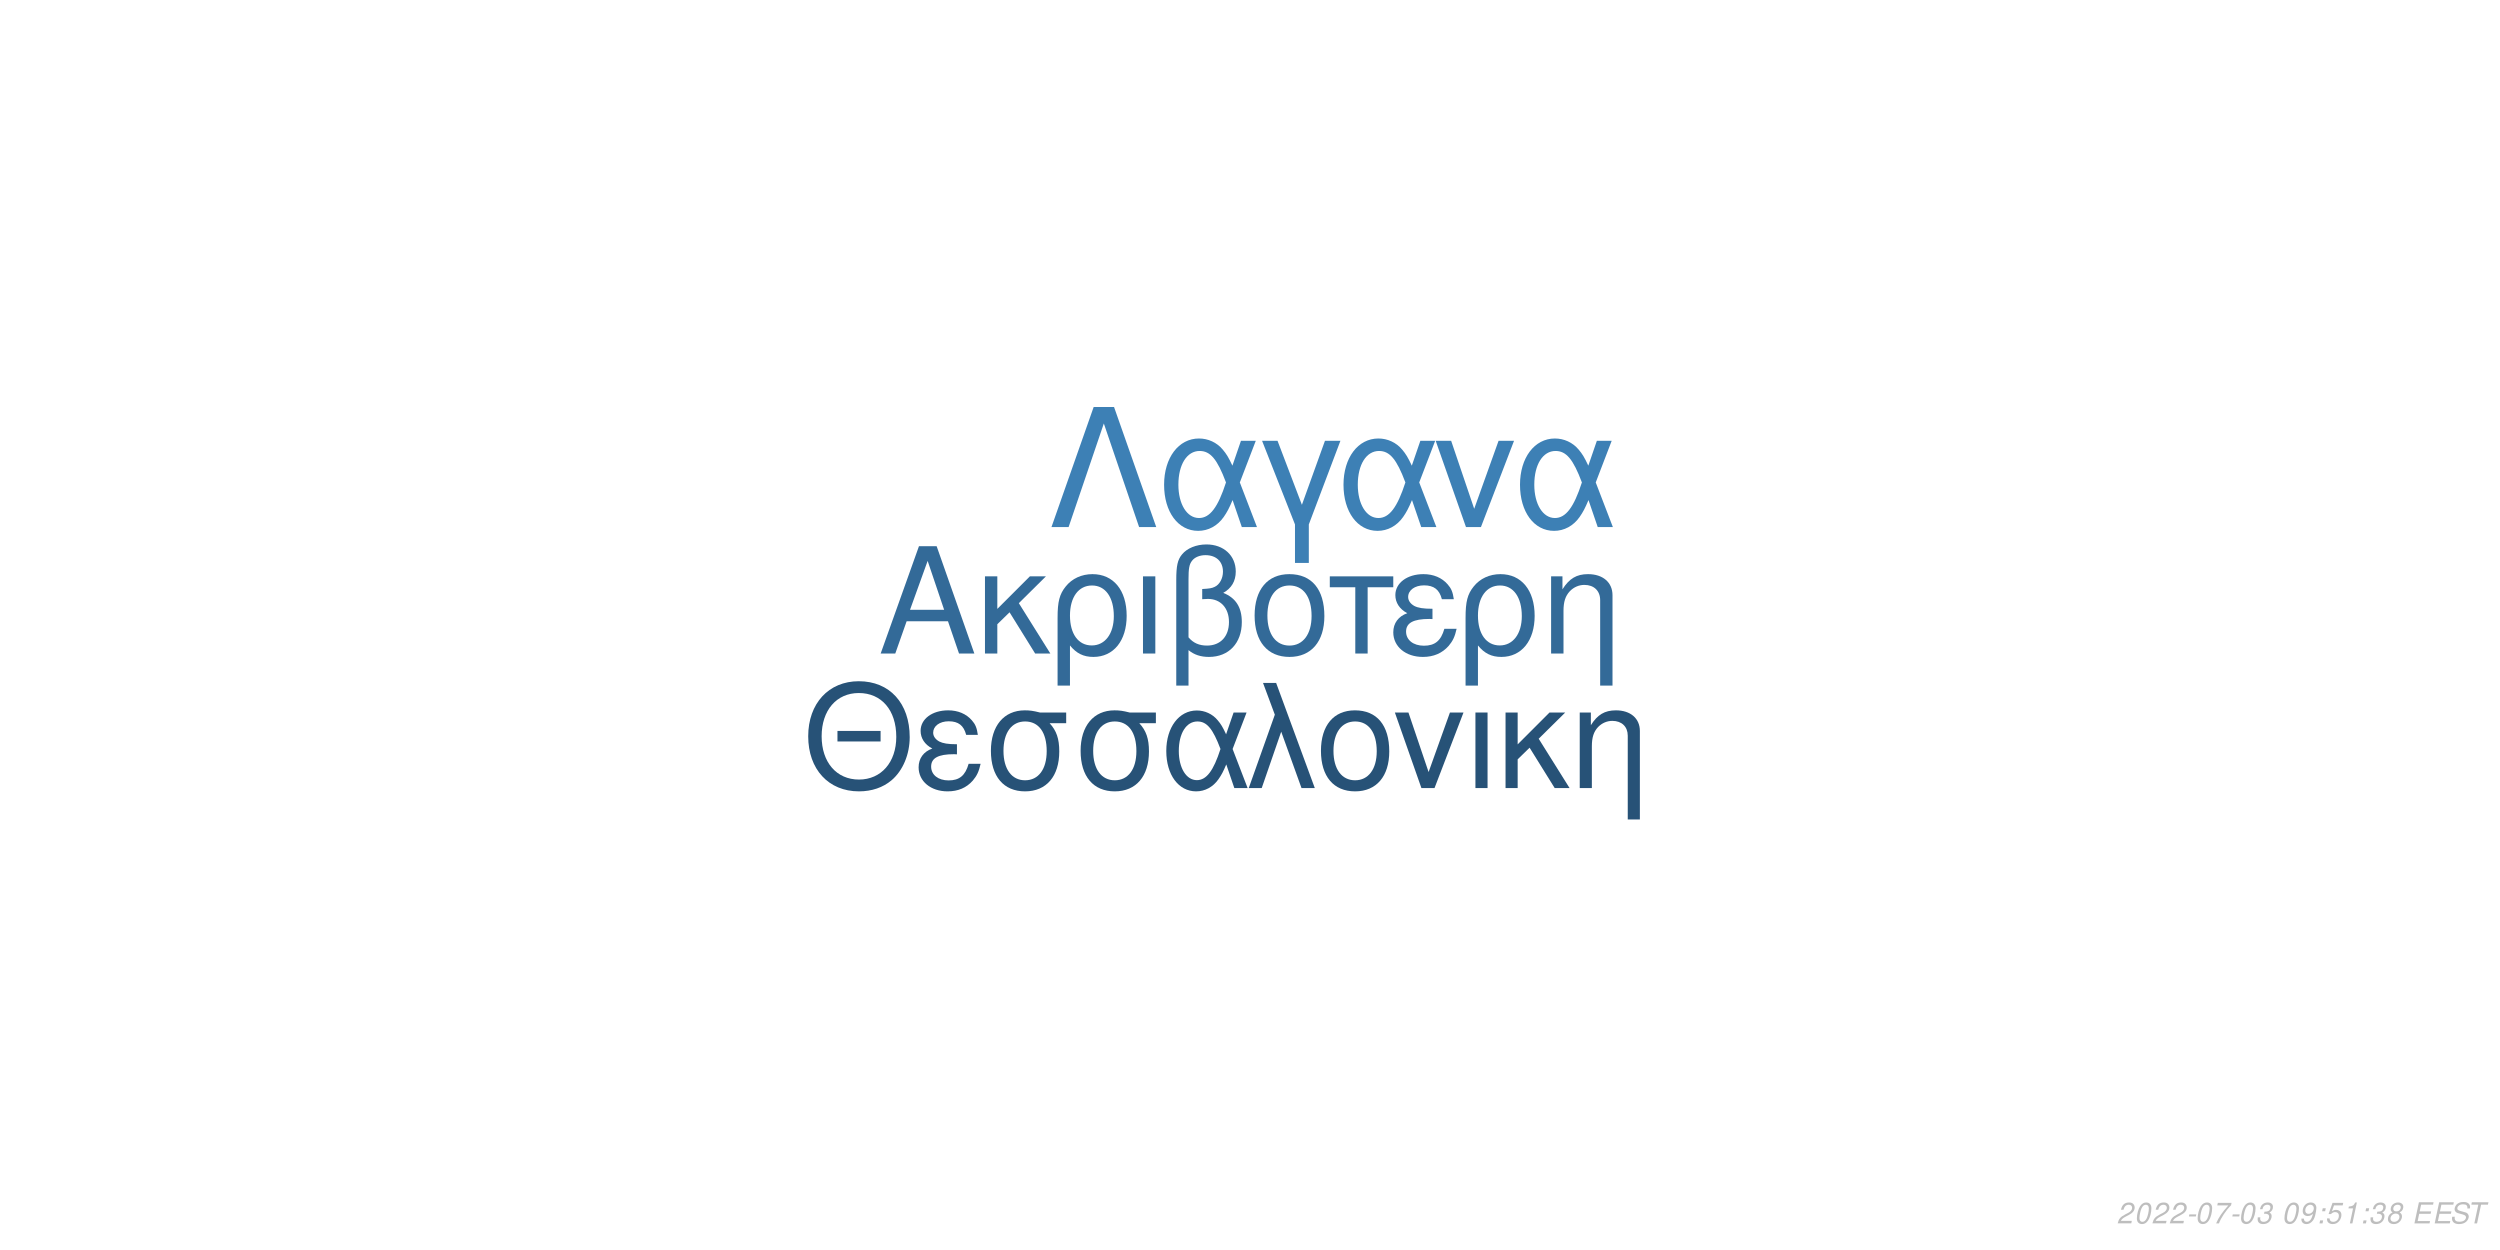
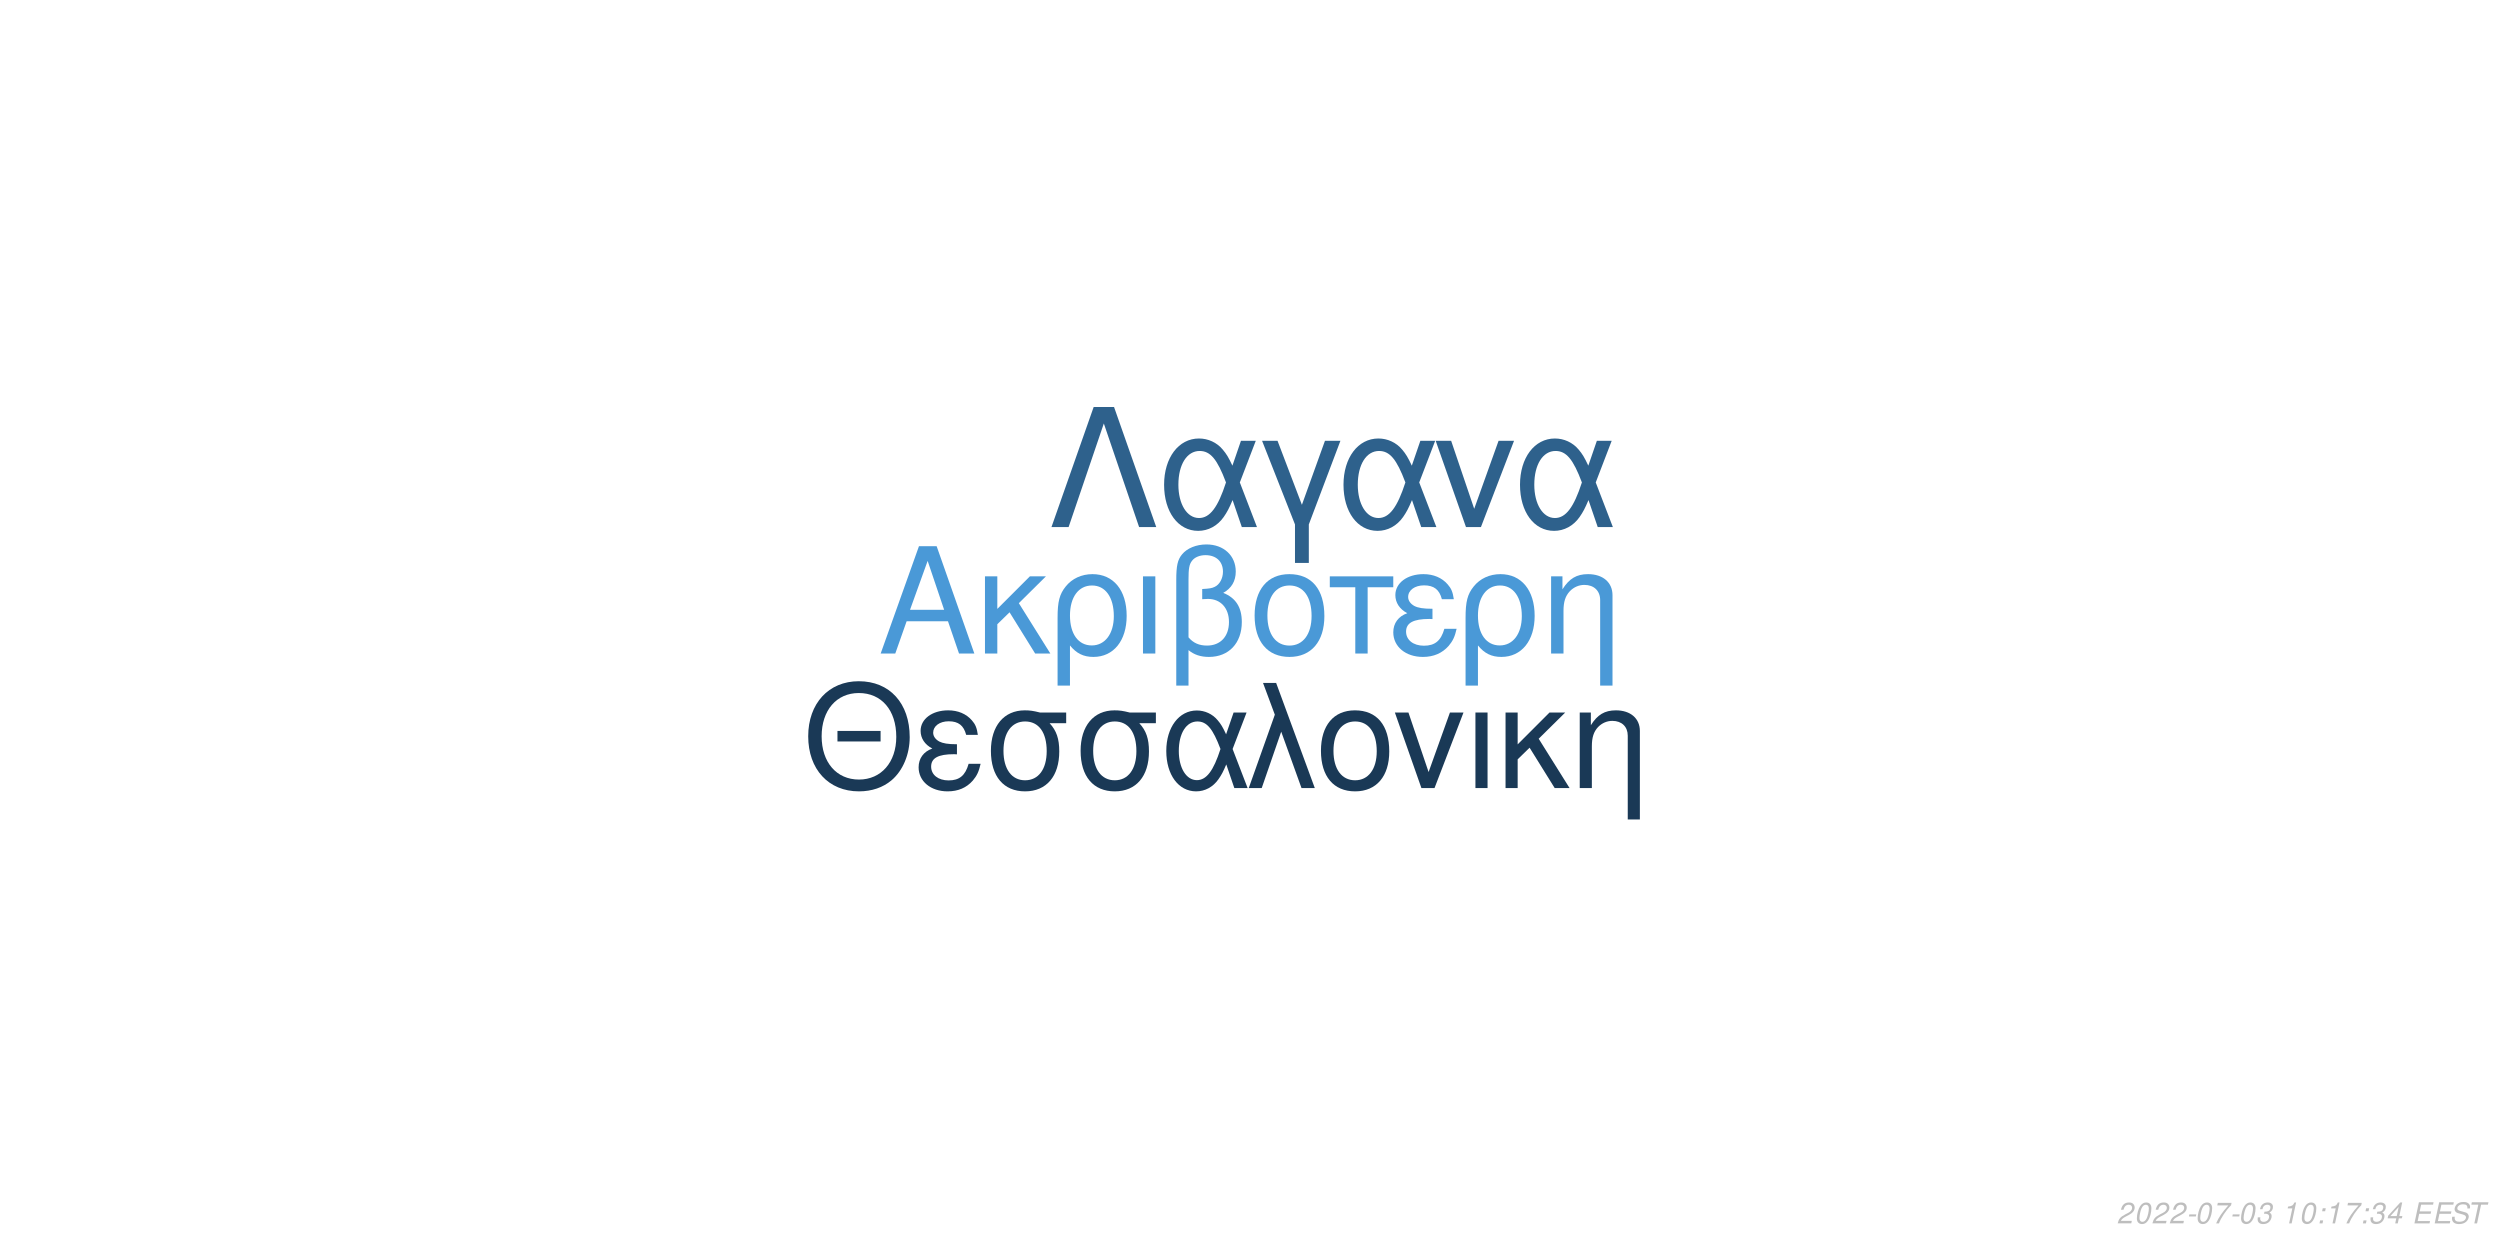
<svg xmlns="http://www.w3.org/2000/svg" xmlns:xlink="http://www.w3.org/1999/xlink" width="864pt" height="432pt" viewBox="0 0 864 432" version="1.1">
  <defs>
    <g>
      <symbol overflow="visible" id="glyph0-0">
        <path style="stroke:none;" d="" />
      </symbol>
      <symbol overflow="visible" id="glyph0-1">
        <path style="stroke:none;" d="M 24.125 -11.141 L 27.938 0 L 33.234 0 L 20.203 -37.094 L 14.094 -37.094 L 0.859 0 L 5.906 0 L 9.828 -11.141 Z M 22.797 -15.109 L 11 -15.109 L 17.094 -32.016 Z M 22.797 -15.109 " />
      </symbol>
      <symbol overflow="visible" id="glyph0-2">
        <path style="stroke:none;" d="M 7.172 -15.422 L 7.172 -26.672 L 2.906 -26.672 L 2.906 0 L 7.172 0 L 7.172 -10.125 L 11.406 -14.25 L 20.25 0 L 25.5 0 L 14.609 -17.406 L 23.969 -26.672 L 18.422 -26.672 Z M 7.172 -15.422 " />
      </symbol>
      <symbol overflow="visible" id="glyph0-3">
        <path style="stroke:none;" d="M 3 11.094 L 7.281 11.094 L 7.281 -2.797 C 9.516 -0.047 11.953 1.172 15.375 1.172 C 22.344 1.172 26.875 -4.422 26.875 -13.031 C 26.875 -21.891 22.297 -27.438 15.062 -27.438 C 11.297 -27.438 7.984 -25.906 5.797 -23.156 C 3.672 -20.516 3 -17.969 3 -12.359 Z M 14.906 -23.516 C 19.547 -23.516 22.438 -19.438 22.438 -12.922 C 22.438 -6.812 19.391 -2.797 14.812 -2.797 C 10.172 -2.797 7.281 -6.766 7.281 -13.125 C 7.281 -19.484 10.234 -23.516 14.906 -23.516 Z M 14.906 -23.516 " />
      </symbol>
      <symbol overflow="visible" id="glyph0-4">
        <path style="stroke:none;" d="M 3.516 0 L 7.781 0 L 7.781 -26.672 L 3.516 -26.672 Z M 3.516 0 " />
      </symbol>
      <symbol overflow="visible" id="glyph0-5">
        <path style="stroke:none;" d="M 4.016 11.094 L 8.25 11.094 L 8.25 -1.172 C 10.172 0.406 12.422 1.172 15.312 1.172 C 22.188 1.172 26.672 -3.609 26.672 -10.891 C 26.672 -15.984 24.578 -19.234 20.25 -20.969 C 23.109 -22.547 24.578 -25.031 24.578 -28.344 C 24.578 -33.844 20.406 -37.703 14.453 -37.703 C 10.938 -37.703 7.734 -36.391 6 -34.25 C 4.484 -32.422 4.016 -30.328 4.016 -25.391 Z M 8.25 -25.656 C 8.25 -29.359 8.5 -30.844 9.469 -32.062 C 10.375 -33.281 12.156 -34 14.094 -34 C 17.812 -34 20.156 -31.812 20.156 -28.297 C 20.156 -25.953 18.984 -23.812 17.297 -23.047 C 16.281 -22.547 15.469 -22.438 12.984 -22.297 L 12.984 -18.781 C 13.734 -18.828 14.344 -18.875 14.969 -18.875 C 19.344 -18.875 22.234 -15.719 22.234 -10.891 C 22.234 -5.906 19.281 -2.75 14.656 -2.75 C 11.953 -2.75 9.922 -3.609 8.25 -5.594 Z M 8.25 -25.656 " />
      </symbol>
      <symbol overflow="visible" id="glyph0-6">
        <path style="stroke:none;" d="M 14.094 -27.438 C 6.562 -27.438 2.094 -22.094 2.094 -13.125 C 2.094 -4.125 6.562 1.172 14.141 1.172 C 21.672 1.172 26.203 -4.172 26.203 -12.922 C 26.203 -22.188 21.828 -27.438 14.094 -27.438 Z M 14.141 -23.516 C 18.938 -23.516 21.781 -19.594 21.781 -12.984 C 21.781 -6.672 18.828 -2.75 14.141 -2.75 C 9.422 -2.75 6.516 -6.672 6.516 -13.125 C 6.516 -19.594 9.422 -23.516 14.141 -23.516 Z M 14.141 -23.516 " />
      </symbol>
      <symbol overflow="visible" id="glyph0-7">
        <path style="stroke:none;" d="M 7.891 0 L 12.156 0 L 12.156 -22.906 L 21.016 -22.906 L 21.016 -26.672 L -0.922 -26.672 L -0.922 -22.906 L 7.891 -22.906 Z M 7.891 0 " />
      </symbol>
      <symbol overflow="visible" id="glyph0-8">
        <path style="stroke:none;" d="M 14.562 -15.469 C 11.344 -15.469 9.562 -15.781 8.297 -16.438 C 6.922 -17.203 6.156 -18.328 6.156 -19.547 C 6.156 -21.891 8.453 -23.562 11.656 -23.562 C 15.062 -23.562 16.953 -22.094 17.812 -18.781 L 21.938 -18.781 C 21.578 -21.266 21.062 -22.5 19.797 -23.922 C 17.812 -26.203 14.906 -27.438 11.453 -27.438 C 5.797 -27.438 1.734 -24.375 1.734 -20.203 C 1.734 -17.609 3.156 -15.375 5.859 -13.938 C 2.797 -12.875 1.016 -10.484 1.016 -7.328 C 1.016 -2.391 5.297 1.172 11.25 1.172 C 14.969 1.172 17.906 -0.109 20.156 -2.641 C 21.578 -4.328 22.297 -5.797 22.906 -8.547 L 18.672 -8.547 C 17.5 -4.422 15.422 -2.703 11.609 -2.703 C 7.938 -2.703 5.438 -4.688 5.438 -7.578 C 5.438 -10.578 7.938 -11.953 13.484 -11.953 C 13.641 -11.953 14.094 -11.953 14.562 -11.906 Z M 14.562 -15.469 " />
      </symbol>
      <symbol overflow="visible" id="glyph0-9">
        <path style="stroke:none;" d="M 3.562 -26.672 L 3.562 0 L 7.844 0 L 7.844 -14.703 C 7.844 -17.906 8.5 -19.891 10.031 -21.531 C 11.406 -22.953 13.188 -23.719 15.062 -23.719 C 18.375 -23.719 20.516 -21.672 20.516 -18.469 L 20.516 11.094 L 24.781 11.094 L 24.781 -20.156 C 24.781 -24.578 21.469 -27.438 16.328 -27.438 C 12.359 -27.438 9.828 -25.906 7.484 -22.188 L 7.484 -26.672 Z M 3.562 -26.672 " />
      </symbol>
      <symbol overflow="visible" id="glyph1-0">
        <path style="stroke:none;" d="" />
      </symbol>
      <symbol overflow="visible" id="glyph1-1">
        <path style="stroke:none;" d="M 26.859 -19.734 L 11.953 -19.734 L 11.953 -16.094 L 26.859 -16.094 Z M 19.328 -36.922 C 8.922 -36.922 1.844 -29.25 1.844 -17.891 C 1.844 -6.484 8.875 1.141 19.391 1.141 C 23.812 1.141 27.703 -0.203 30.641 -2.688 C 34.578 -6.031 36.922 -11.656 36.922 -17.594 C 36.922 -29.297 30 -36.922 19.328 -36.922 Z M 19.328 -32.844 C 27.203 -32.844 32.281 -26.906 32.281 -17.688 C 32.281 -8.922 27.062 -2.938 19.391 -2.938 C 11.609 -2.938 6.484 -8.922 6.484 -17.891 C 6.484 -26.859 11.609 -32.844 19.328 -32.844 Z M 19.328 -32.844 " />
      </symbol>
      <symbol overflow="visible" id="glyph1-2">
        <path style="stroke:none;" d="M 14.25 -15.141 C 11.109 -15.141 9.375 -15.453 8.125 -16.094 C 6.781 -16.844 6.031 -17.938 6.031 -19.141 C 6.031 -21.422 8.266 -23.078 11.406 -23.078 C 14.75 -23.078 16.594 -21.625 17.438 -18.391 L 21.469 -18.391 C 21.125 -20.828 20.625 -22.031 19.391 -23.422 C 17.438 -25.656 14.594 -26.859 11.219 -26.859 C 5.688 -26.859 1.688 -23.875 1.688 -19.781 C 1.688 -17.234 3.094 -15.047 5.734 -13.656 C 2.734 -12.609 1 -10.266 1 -7.172 C 1 -2.344 5.188 1.141 11.016 1.141 C 14.656 1.141 17.547 -0.094 19.734 -2.594 C 21.125 -4.234 21.828 -5.688 22.422 -8.375 L 18.281 -8.375 C 17.141 -4.328 15.094 -2.641 11.359 -2.641 C 7.766 -2.641 5.328 -4.578 5.328 -7.422 C 5.328 -10.359 7.766 -11.703 13.203 -11.703 C 13.359 -11.703 13.797 -11.703 14.25 -11.656 Z M 14.25 -15.141 " />
      </symbol>
      <symbol overflow="visible" id="glyph1-3">
        <path style="stroke:none;" d="M 29 -26.109 L 19.938 -26.109 C 17.594 -26.703 16.438 -26.859 14.703 -26.859 C 7.469 -26.859 2.984 -21.469 2.984 -12.859 C 2.984 -4.031 7.375 1.141 14.797 1.141 C 22.172 1.141 26.609 -4.078 26.609 -12.656 C 26.609 -17.047 25.656 -19.828 23.266 -22.422 L 29 -22.422 Z M 14.797 -23.016 C 19.531 -23.016 22.266 -19.234 22.266 -12.75 C 22.266 -6.531 19.438 -2.688 14.797 -2.688 C 10.172 -2.688 7.328 -6.531 7.328 -12.859 C 7.328 -19.188 10.172 -23.016 14.797 -23.016 Z M 14.797 -23.016 " />
      </symbol>
      <symbol overflow="visible" id="glyph1-4">
        <path style="stroke:none;" d="M 29.344 -26.109 L 24.859 -26.109 L 22.266 -18.578 C 21.125 -21.031 20.484 -22.125 19.328 -23.469 C 17.547 -25.609 14.906 -26.812 12.156 -26.812 C 5.984 -26.812 1.594 -20.984 1.594 -12.812 C 1.594 -4.578 5.828 1.141 11.906 1.141 C 14.953 1.141 17.734 -0.344 19.625 -3.047 C 20.672 -4.531 21.281 -5.688 22.328 -8.172 L 25.109 0 L 29.703 0 L 24.516 -13.5 Z M 20.328 -13.5 C 17.891 -5.922 15.453 -2.734 12.156 -2.734 C 8.516 -2.734 5.922 -6.922 5.922 -12.812 C 5.922 -18.938 8.516 -23.016 12.359 -23.016 C 15.594 -23.016 17.688 -20.531 20.328 -13.5 Z M 20.328 -13.5 " />
      </symbol>
      <symbol overflow="visible" id="glyph1-5">
        <path style="stroke:none;" d="M 1.094 0 L 5.578 0 L 12.312 -19.484 L 19.328 0 L 23.922 0 L 10.562 -36.328 L 6.031 -36.328 L 10.109 -25.359 Z M 1.094 0 " />
      </symbol>
      <symbol overflow="visible" id="glyph1-6">
        <path style="stroke:none;" d="M 13.797 -26.859 C 6.422 -26.859 2.047 -21.625 2.047 -12.859 C 2.047 -4.031 6.422 1.141 13.859 1.141 C 21.234 1.141 25.656 -4.078 25.656 -12.656 C 25.656 -21.719 21.375 -26.859 13.797 -26.859 Z M 13.859 -23.016 C 18.531 -23.016 21.328 -19.188 21.328 -12.703 C 21.328 -6.531 18.438 -2.688 13.859 -2.688 C 9.219 -2.688 6.375 -6.531 6.375 -12.859 C 6.375 -19.188 9.219 -23.016 13.859 -23.016 Z M 13.859 -23.016 " />
      </symbol>
      <symbol overflow="visible" id="glyph1-7">
        <path style="stroke:none;" d="M 14.297 0 L 24.312 -26.109 L 19.625 -26.109 L 12.25 -5.531 L 5.281 -26.109 L 0.594 -26.109 L 9.766 0 Z M 14.297 0 " />
      </symbol>
      <symbol overflow="visible" id="glyph1-8">
        <path style="stroke:none;" d="M 3.438 0 L 7.625 0 L 7.625 -26.109 L 3.438 -26.109 Z M 3.438 0 " />
      </symbol>
      <symbol overflow="visible" id="glyph1-9">
        <path style="stroke:none;" d="M 7.031 -15.094 L 7.031 -26.109 L 2.844 -26.109 L 2.844 0 L 7.031 0 L 7.031 -9.922 L 11.156 -13.953 L 19.828 0 L 24.969 0 L 14.297 -17.047 L 23.469 -26.109 L 18.031 -26.109 Z M 7.031 -15.094 " />
      </symbol>
      <symbol overflow="visible" id="glyph1-10">
        <path style="stroke:none;" d="M 3.484 -26.109 L 3.484 0 L 7.672 0 L 7.672 -14.406 C 7.672 -17.547 8.328 -19.484 9.812 -21.078 C 11.156 -22.469 12.906 -23.219 14.75 -23.219 C 17.984 -23.219 20.078 -21.234 20.078 -18.094 L 20.078 10.859 L 24.266 10.859 L 24.266 -19.734 C 24.266 -24.062 21.031 -26.859 16 -26.859 C 12.109 -26.859 9.609 -25.359 7.328 -21.719 L 7.328 -26.109 Z M 3.484 -26.109 " />
      </symbol>
      <symbol overflow="visible" id="glyph2-0">
        <path style="stroke:none;" d="" />
      </symbol>
      <symbol overflow="visible" id="glyph2-1">
        <path style="stroke:none;" d="M 22.531 -41.484 L 15.484 -41.484 L 0.906 0 L 6.828 0 L 19 -35.797 L 31.188 0 L 37.109 0 Z M 22.531 -41.484 " />
      </symbol>
      <symbol overflow="visible" id="glyph2-2">
        <path style="stroke:none;" d="M 33.516 -29.812 L 28.391 -29.812 L 25.438 -21.219 C 24.125 -24.016 23.391 -25.266 22.078 -26.797 C 20.031 -29.25 17.016 -30.609 13.891 -30.609 C 6.828 -30.609 1.828 -23.953 1.828 -14.625 C 1.828 -5.234 6.656 1.312 13.594 1.312 C 17.078 1.312 20.266 -0.391 22.422 -3.469 C 23.609 -5.172 24.297 -6.484 25.5 -9.328 L 28.688 0 L 33.922 0 L 28 -15.422 Z M 23.219 -15.422 C 20.422 -6.766 17.641 -3.125 13.891 -3.125 C 9.734 -3.125 6.766 -7.906 6.766 -14.625 C 6.766 -21.625 9.734 -26.297 14.109 -26.297 C 17.812 -26.297 20.203 -23.453 23.219 -15.422 Z M 23.219 -15.422 " />
      </symbol>
      <symbol overflow="visible" id="glyph2-3">
        <path style="stroke:none;" d="M 12.062 12.406 L 16.844 12.406 L 16.844 -0.906 L 27.766 -29.812 L 22.422 -29.812 L 14.453 -7.688 L 6.031 -29.812 L 0.688 -29.812 L 12.062 -0.906 Z M 12.062 12.406 " />
      </symbol>
      <symbol overflow="visible" id="glyph2-4">
        <path style="stroke:none;" d="M 16.328 0 L 27.766 -29.812 L 22.422 -29.812 L 14 -6.312 L 6.031 -29.812 L 0.688 -29.812 L 11.156 0 Z M 16.328 0 " />
      </symbol>
      <symbol overflow="visible" id="glyph3-0">
        <path style="stroke:none;" d="" />
      </symbol>
      <symbol overflow="visible" id="glyph3-1">
        <path style="stroke:none;" d="M 5.234 -0.875 L 1.469 -0.875 C 1.641 -1.375 2.203 -1.891 3.109 -2.344 L 4.234 -2.938 C 5.562 -3.625 6.219 -4.469 6.219 -5.484 C 6.219 -5.938 6.062 -6.359 5.797 -6.656 C 5.469 -7.047 4.984 -7.234 4.312 -7.234 C 2.766 -7.234 1.891 -6.453 1.484 -4.734 L 2.375 -4.734 C 2.484 -5.188 2.609 -5.484 2.797 -5.75 C 3.094 -6.203 3.609 -6.453 4.188 -6.453 C 4.891 -6.453 5.344 -6.031 5.344 -5.375 C 5.344 -4.703 4.859 -4.094 4.016 -3.656 L 2.984 -3.125 C 1.234 -2.188 0.797 -1.656 0.344 -0.016 L 5.047 -0.016 Z M 5.234 -0.875 " />
      </symbol>
      <symbol overflow="visible" id="glyph3-2">
        <path style="stroke:none;" d="M 4.203 -7.234 C 3.375 -7.234 2.688 -6.812 2.125 -5.984 C 1.484 -5.047 0.984 -3.188 0.984 -1.734 C 0.984 -1.109 1.172 -0.562 1.484 -0.266 C 1.797 0.047 2.281 0.234 2.766 0.234 C 3.625 0.234 4.281 -0.156 4.859 -1.016 C 5.516 -1.953 6 -3.797 6 -5.266 C 6 -6.5 5.328 -7.234 4.203 -7.234 Z M 4.094 -6.453 C 4.734 -6.453 5.125 -5.984 5.125 -5.156 C 5.125 -4.203 4.781 -2.625 4.406 -1.812 C 3.984 -0.938 3.516 -0.547 2.875 -0.547 C 2.25 -0.547 1.875 -1.031 1.875 -1.828 C 1.875 -2.797 2.203 -4.344 2.594 -5.203 C 2.984 -6.047 3.453 -6.453 4.094 -6.453 Z M 4.094 -6.453 " />
      </symbol>
      <symbol overflow="visible" id="glyph3-3">
        <path style="stroke:none;" d="M 3.516 -3.125 L 1.125 -3.125 L 0.969 -2.406 L 3.359 -2.406 Z M 3.516 -3.125 " />
      </symbol>
      <symbol overflow="visible" id="glyph3-4">
        <path style="stroke:none;" d="M 6.703 -7.094 L 1.953 -7.094 L 1.766 -6.219 L 5.594 -6.219 C 3.344 -3.688 2.266 -2.109 1.375 0 L 2.344 0 C 3.031 -1.906 4.828 -4.594 6.547 -6.281 Z M 6.703 -7.094 " />
      </symbol>
      <symbol overflow="visible" id="glyph3-5">
        <path style="stroke:none;" d="M 2.922 -3.312 C 3.125 -3.344 3.234 -3.344 3.375 -3.344 C 4.203 -3.344 4.688 -3 4.688 -2.406 C 4.688 -1.312 3.906 -0.547 2.781 -0.547 C 2.047 -0.547 1.594 -0.938 1.594 -1.562 C 1.594 -1.719 1.609 -1.844 1.656 -2.094 L 0.766 -2.094 C 0.734 -1.797 0.719 -1.641 0.719 -1.469 C 0.719 -0.375 1.406 0.234 2.641 0.234 C 3.547 0.234 4.297 -0.078 4.812 -0.656 C 5.266 -1.156 5.562 -1.875 5.562 -2.547 C 5.562 -3.125 5.344 -3.453 4.797 -3.734 C 5.641 -4.234 6.016 -4.844 6.016 -5.734 C 6.016 -6.656 5.312 -7.234 4.203 -7.234 C 3.375 -7.234 2.672 -6.938 2.188 -6.375 C 1.891 -6.031 1.703 -5.641 1.516 -4.906 L 2.391 -4.906 C 2.5 -5.359 2.594 -5.594 2.734 -5.812 C 3.047 -6.234 3.516 -6.453 4.078 -6.453 C 4.734 -6.453 5.141 -6.125 5.141 -5.578 C 5.141 -5.188 5.016 -4.797 4.797 -4.547 C 4.516 -4.234 4 -4.062 3.266 -4.062 L 3.078 -4.062 Z M 2.922 -3.312 " />
      </symbol>
      <symbol overflow="visible" id="glyph3-6">
        <path style="stroke:none;" d="" />
      </symbol>
      <symbol overflow="visible" id="glyph3-7">
-         <path style="stroke:none;" d="M 0.844 -1.656 C 0.844 -1.547 0.844 -1.438 0.844 -1.375 C 0.844 -0.406 1.531 0.234 2.578 0.234 C 3.203 0.234 3.766 0.016 4.297 -0.438 C 4.938 -1 5.312 -1.656 5.594 -2.719 C 5.844 -3.672 6.016 -4.766 6.016 -5.375 C 6.016 -5.844 5.844 -6.328 5.547 -6.656 C 5.203 -7.031 4.703 -7.234 4.062 -7.234 C 2.516 -7.234 1.297 -5.938 1.297 -4.266 C 1.297 -3.203 1.984 -2.547 3.047 -2.547 C 3.484 -2.547 3.953 -2.672 4.281 -2.891 C 4.406 -2.984 4.547 -3.078 4.828 -3.344 C 4.438 -1.484 3.703 -0.547 2.703 -0.547 C 2.109 -0.547 1.719 -0.938 1.719 -1.547 L 1.719 -1.656 Z M 3.953 -6.453 C 4.625 -6.453 5.141 -5.953 5.141 -5.281 C 5.141 -4.188 4.312 -3.312 3.297 -3.312 C 2.594 -3.312 2.172 -3.734 2.172 -4.453 C 2.172 -5.562 2.984 -6.453 3.953 -6.453 Z M 3.953 -6.453 " />
+         <path style="stroke:none;" d="M 3.703 -5.188 L 2.594 0 L 3.469 0 L 5.016 -7.234 L 4.438 -7.234 C 3.906 -6.156 3.688 -6.016 2.234 -5.812 L 2.109 -5.188 Z M 3.703 -5.188 " />
      </symbol>
      <symbol overflow="visible" id="glyph3-8">
        <path style="stroke:none;" d="M 2.359 -1.031 L 1.312 -1.031 L 1.094 0 L 2.141 0 Z M 3.266 -5.234 L 2.219 -5.234 L 2 -4.203 L 3.047 -4.203 Z M 3.266 -5.234 " />
      </symbol>
      <symbol overflow="visible" id="glyph3-9">
-         <path style="stroke:none;" d="M 6.297 -7.094 L 2.594 -7.094 L 1.234 -3.234 L 2.047 -3.234 C 2.656 -3.766 2.938 -3.906 3.531 -3.906 C 4.328 -3.906 4.797 -3.453 4.797 -2.688 C 4.797 -1.438 3.969 -0.547 2.828 -0.547 C 2.031 -0.547 1.609 -0.938 1.578 -1.734 L 0.703 -1.734 L 0.703 -1.516 C 0.703 -0.938 0.844 -0.547 1.188 -0.266 C 1.562 0.062 2.078 0.234 2.703 0.234 C 3.656 0.234 4.391 -0.156 4.984 -0.922 C 5.422 -1.5 5.672 -2.234 5.672 -2.953 C 5.672 -4 4.938 -4.672 3.812 -4.672 C 3.328 -4.672 2.906 -4.547 2.406 -4.234 L 3.109 -6.219 L 6.109 -6.219 Z M 6.297 -7.094 " />
+         <path style="stroke:none;" d="M 3.625 -1.75 L 3.266 0 L 4.141 0 L 4.516 -1.75 L 5.562 -1.75 L 5.734 -2.531 L 4.688 -2.531 L 5.688 -7.234 L 5.016 -7.234 L 0.844 -2.672 L 0.641 -1.75 Z M 3.797 -2.531 L 1.594 -2.531 L 4.469 -5.703 Z M 3.797 -2.531 " />
      </symbol>
      <symbol overflow="visible" id="glyph3-10">
-         <path style="stroke:none;" d="M 3.703 -5.188 L 2.594 0 L 3.469 0 L 5.016 -7.234 L 4.438 -7.234 C 3.906 -6.156 3.688 -6.016 2.234 -5.812 L 2.109 -5.188 Z M 3.703 -5.188 " />
+         <path style="stroke:none;" d="M 2.547 -3.312 L 6.5 -3.312 L 6.688 -4.141 L 2.719 -4.141 L 3.219 -6.469 L 7.344 -6.469 L 7.516 -7.297 L 2.453 -7.297 L 0.906 0 L 6.125 0 L 6.297 -0.812 L 2.016 -0.812 Z M 2.547 -3.312 " />
      </symbol>
      <symbol overflow="visible" id="glyph3-11">
-         <path style="stroke:none;" d="M 4.766 -3.797 C 5.078 -3.969 5.234 -4.078 5.438 -4.234 C 5.812 -4.594 6.062 -5.172 6.062 -5.734 C 6.062 -6.625 5.344 -7.234 4.266 -7.234 C 2.812 -7.234 1.703 -6.219 1.703 -4.875 C 1.703 -4.406 1.875 -4.125 2.359 -3.812 C 1.297 -3.312 0.75 -2.516 0.75 -1.469 C 0.75 -0.438 1.547 0.234 2.812 0.234 C 3.656 0.234 4.359 -0.094 4.938 -0.734 C 5.359 -1.234 5.609 -1.859 5.609 -2.438 C 5.609 -3.047 5.312 -3.516 4.766 -3.797 Z M 4.109 -6.453 C 4.797 -6.453 5.188 -6.125 5.188 -5.578 C 5.188 -5.266 5.062 -4.922 4.859 -4.672 C 4.562 -4.312 4.188 -4.156 3.656 -4.156 C 2.984 -4.156 2.594 -4.453 2.594 -4.984 C 2.594 -5.859 3.203 -6.453 4.109 -6.453 Z M 3.453 -3.406 C 4.234 -3.406 4.734 -2.984 4.734 -2.312 C 4.734 -1.312 3.922 -0.547 2.875 -0.547 C 2.125 -0.547 1.625 -0.969 1.625 -1.625 C 1.625 -2.609 2.438 -3.406 3.453 -3.406 Z M 3.453 -3.406 " />
+         <path style="stroke:none;" d="M 7.062 -5.156 C 7.125 -5.438 7.141 -5.562 7.141 -5.703 C 7.141 -6.156 6.938 -6.594 6.594 -6.891 C 6.188 -7.25 5.656 -7.406 4.875 -7.406 C 3.844 -7.406 3.047 -7.125 2.5 -6.562 C 2.094 -6.141 1.781 -5.438 1.781 -4.922 C 1.781 -4.297 2.219 -3.766 2.891 -3.562 L 4.594 -3.094 C 5.406 -2.859 5.734 -2.578 5.734 -2.094 C 5.734 -1.781 5.547 -1.406 5.266 -1.141 C 4.844 -0.766 4.266 -0.578 3.453 -0.578 C 2.328 -0.578 1.812 -0.984 1.812 -1.906 C 1.812 -2.047 1.812 -2.125 1.844 -2.312 L 0.984 -2.312 C 0.906 -2.062 0.891 -1.906 0.891 -1.688 C 0.891 -0.484 1.797 0.234 3.297 0.234 C 4.359 0.234 5.234 -0.062 5.812 -0.609 C 6.344 -1.078 6.688 -1.797 6.688 -2.375 C 6.688 -2.641 6.609 -2.906 6.453 -3.156 C 6.234 -3.5 5.938 -3.703 5.469 -3.828 L 3.75 -4.312 C 2.984 -4.547 2.734 -4.734 2.734 -5.188 C 2.734 -5.547 2.875 -5.844 3.188 -6.109 C 3.547 -6.438 4.031 -6.594 4.703 -6.594 C 5.266 -6.594 5.688 -6.484 5.906 -6.297 C 6.094 -6.125 6.219 -5.797 6.219 -5.516 C 6.219 -5.422 6.203 -5.344 6.188 -5.156 Z M 7.062 -5.156 " />
      </symbol>
      <symbol overflow="visible" id="glyph3-12">
-         <path style="stroke:none;" d="M 2.547 -3.312 L 6.5 -3.312 L 6.688 -4.141 L 2.719 -4.141 L 3.219 -6.469 L 7.344 -6.469 L 7.516 -7.297 L 2.453 -7.297 L 0.906 0 L 6.125 0 L 6.297 -0.812 L 2.016 -0.812 Z M 2.547 -3.312 " />
-       </symbol>
-       <symbol overflow="visible" id="glyph3-13">
-         <path style="stroke:none;" d="M 7.062 -5.156 C 7.125 -5.438 7.141 -5.562 7.141 -5.703 C 7.141 -6.156 6.938 -6.594 6.594 -6.891 C 6.188 -7.25 5.656 -7.406 4.875 -7.406 C 3.844 -7.406 3.047 -7.125 2.5 -6.562 C 2.094 -6.141 1.781 -5.438 1.781 -4.922 C 1.781 -4.297 2.219 -3.766 2.891 -3.562 L 4.594 -3.094 C 5.406 -2.859 5.734 -2.578 5.734 -2.094 C 5.734 -1.781 5.547 -1.406 5.266 -1.141 C 4.844 -0.766 4.266 -0.578 3.453 -0.578 C 2.328 -0.578 1.812 -0.984 1.812 -1.906 C 1.812 -2.047 1.812 -2.125 1.844 -2.312 L 0.984 -2.312 C 0.906 -2.062 0.891 -1.906 0.891 -1.688 C 0.891 -0.484 1.797 0.234 3.297 0.234 C 4.359 0.234 5.234 -0.062 5.812 -0.609 C 6.344 -1.078 6.688 -1.797 6.688 -2.375 C 6.688 -2.641 6.609 -2.906 6.453 -3.156 C 6.234 -3.5 5.938 -3.703 5.469 -3.828 L 3.75 -4.312 C 2.984 -4.547 2.734 -4.734 2.734 -5.188 C 2.734 -5.547 2.875 -5.844 3.188 -6.109 C 3.547 -6.438 4.031 -6.594 4.703 -6.594 C 5.266 -6.594 5.688 -6.484 5.906 -6.297 C 6.094 -6.125 6.219 -5.797 6.219 -5.516 C 6.219 -5.422 6.203 -5.344 6.188 -5.156 Z M 7.062 -5.156 " />
-       </symbol>
-       <symbol overflow="visible" id="glyph3-14">
        <path style="stroke:none;" d="M 4.938 -6.469 L 7.312 -6.469 L 7.484 -7.297 L 1.75 -7.297 L 1.578 -6.469 L 3.984 -6.469 L 2.609 0 L 3.547 0 Z M 4.938 -6.469 " />
      </symbol>
    </g>
  </defs>
  <g id="surface1">
    <rect x="0" y="0" width="864" height="432" style="fill:rgb(100%,100%,100%);fill-opacity:1;stroke:none;" />
-     <g style="fill:rgb(20%,41.569%,59.608%);fill-opacity:1;">
+     <g style="fill:rgb(29.02%,60%,84.314%);fill-opacity:1;">
      <use xlink:href="#glyph0-1" x="303.5" y="225.861" />
      <use xlink:href="#glyph0-2" x="337.5" y="225.861" />
      <use xlink:href="#glyph0-3" x="362.5" y="225.861" />
      <use xlink:href="#glyph0-4" x="391.5" y="225.861" />
      <use xlink:href="#glyph0-5" x="402.5" y="225.861" />
      <use xlink:href="#glyph0-6" x="431.5" y="225.861" />
      <use xlink:href="#glyph0-7" x="460.5" y="225.861" />
      <use xlink:href="#glyph0-8" x="480.5" y="225.861" />
      <use xlink:href="#glyph0-3" x="503.5" y="225.861" />
      <use xlink:href="#glyph0-9" x="532.5" y="225.861" />
    </g>
-     <g style="fill:rgb(15.294%,32.157%,46.667%);fill-opacity:1;">
+     <g style="fill:rgb(10.196%,22.353%,33.725%);fill-opacity:1;">
      <use xlink:href="#glyph1-1" x="277.473" y="272.354" />
      <use xlink:href="#glyph1-2" x="316.473" y="272.354" />
      <use xlink:href="#glyph1-3" x="339.473" y="272.354" />
      <use xlink:href="#glyph1-3" x="370.473" y="272.354" />
      <use xlink:href="#glyph1-4" x="401.473" y="272.354" />
      <use xlink:href="#glyph1-5" x="430.473" y="272.354" />
      <use xlink:href="#glyph1-6" x="454.473" y="272.354" />
      <use xlink:href="#glyph1-7" x="481.473" y="272.354" />
      <use xlink:href="#glyph1-8" x="506.473" y="272.354" />
      <use xlink:href="#glyph1-9" x="517.473" y="272.354" />
      <use xlink:href="#glyph1-10" x="542.473" y="272.354" />
    </g>
-     <g style="fill:rgb(23.922%,50.196%,70.98%);fill-opacity:1;">
+     <g style="fill:rgb(18.039%,38.039%,54.902%);fill-opacity:1;">
      <use xlink:href="#glyph2-1" x="362.484" y="182.152" />
      <use xlink:href="#glyph2-2" x="400.484" y="182.152" />
      <use xlink:href="#glyph2-3" x="435.484" y="182.152" />
      <use xlink:href="#glyph2-2" x="462.484" y="182.152" />
      <use xlink:href="#glyph2-4" x="495.484" y="182.152" />
      <use xlink:href="#glyph2-2" x="523.484" y="182.152" />
    </g>
    <g style="fill:rgb(74.51%,74.51%,74.51%);fill-opacity:1;">
      <use xlink:href="#glyph3-1" x="731.52" y="422.81" />
      <use xlink:href="#glyph3-2" x="737.52" y="422.81" />
      <use xlink:href="#glyph3-1" x="743.52" y="422.81" />
      <use xlink:href="#glyph3-1" x="749.52" y="422.81" />
      <use xlink:href="#glyph3-3" x="755.52" y="422.81" />
      <use xlink:href="#glyph3-2" x="758.52" y="422.81" />
      <use xlink:href="#glyph3-4" x="764.52" y="422.81" />
      <use xlink:href="#glyph3-3" x="770.52" y="422.81" />
      <use xlink:href="#glyph3-2" x="773.52" y="422.81" />
      <use xlink:href="#glyph3-5" x="779.52" y="422.81" />
      <use xlink:href="#glyph3-6" x="785.52" y="422.81" />
-       <use xlink:href="#glyph3-2" x="788.52" y="422.81" />
-       <use xlink:href="#glyph3-7" x="794.52" y="422.81" />
+       <use xlink:href="#glyph3-7" x="788.52" y="422.81" />
+       <use xlink:href="#glyph3-2" x="794.52" y="422.81" />
      <use xlink:href="#glyph3-8" x="800.52" y="422.81" />
-       <use xlink:href="#glyph3-9" x="803.52" y="422.81" />
-       <use xlink:href="#glyph3-10" x="809.52" y="422.81" />
+       <use xlink:href="#glyph3-7" x="803.52" y="422.81" />
+       <use xlink:href="#glyph3-4" x="809.52" y="422.81" />
      <use xlink:href="#glyph3-8" x="815.52" y="422.81" />
      <use xlink:href="#glyph3-5" x="818.52" y="422.81" />
-       <use xlink:href="#glyph3-11" x="824.52" y="422.81" />
+       <use xlink:href="#glyph3-9" x="824.52" y="422.81" />
      <use xlink:href="#glyph3-6" x="830.52" y="422.81" />
-       <use xlink:href="#glyph3-12" x="833.52" y="422.81" />
-       <use xlink:href="#glyph3-12" x="840.52" y="422.81" />
-       <use xlink:href="#glyph3-13" x="846.52" y="422.81" />
-       <use xlink:href="#glyph3-14" x="852.52" y="422.81" />
+       <use xlink:href="#glyph3-10" x="833.52" y="422.81" />
+       <use xlink:href="#glyph3-10" x="840.52" y="422.81" />
+       <use xlink:href="#glyph3-11" x="846.52" y="422.81" />
+       <use xlink:href="#glyph3-12" x="852.52" y="422.81" />
    </g>
  </g>
</svg>
